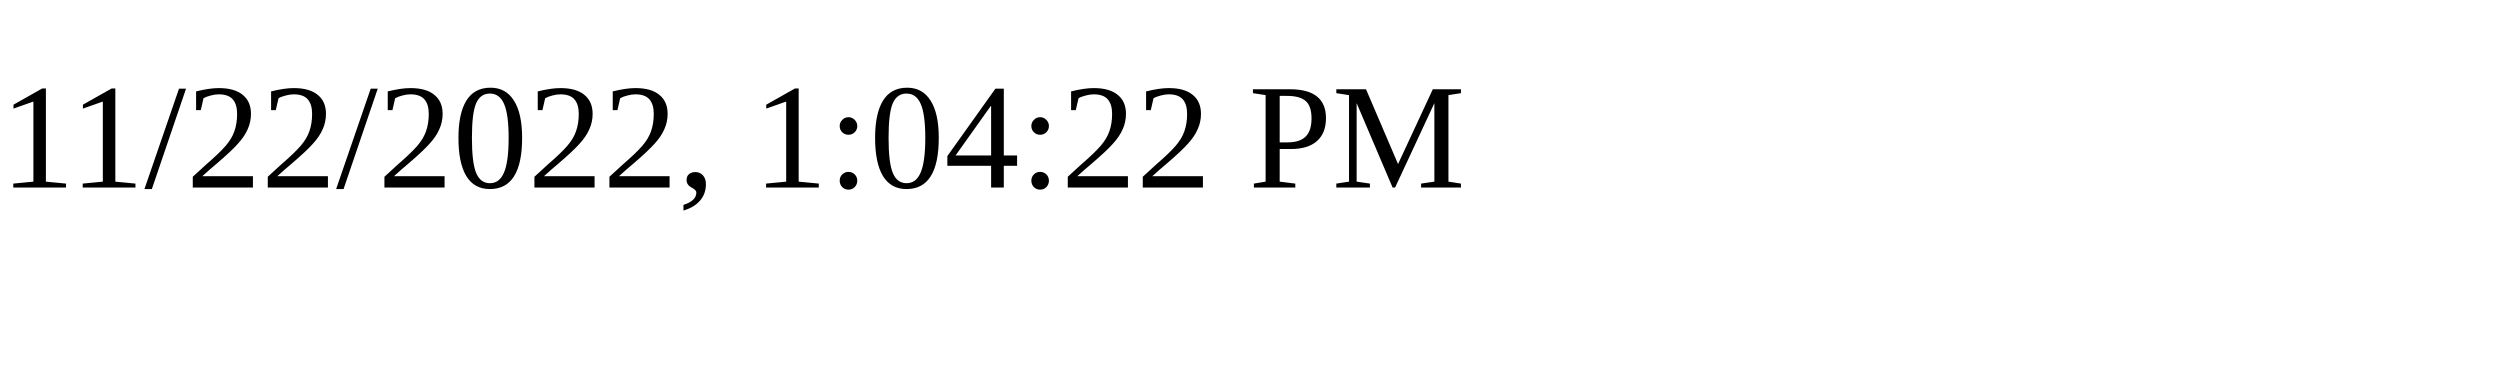
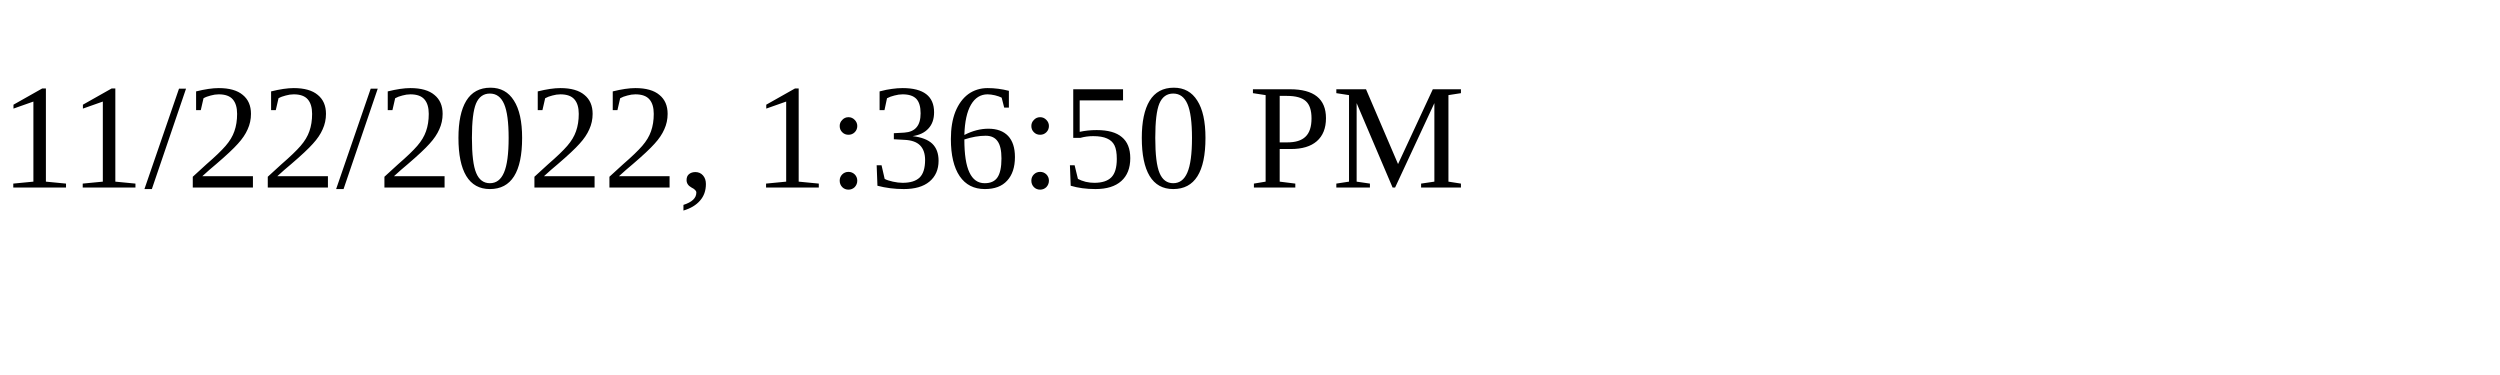
<svg xmlns="http://www.w3.org/2000/svg" height="30" width="200">
-   <text x="0" y="15">11/22/2022, 1:04:22 PM</text>
+   <text x="0" y="15">11/22/2022, 1:36:50 PM</text>
</svg>
